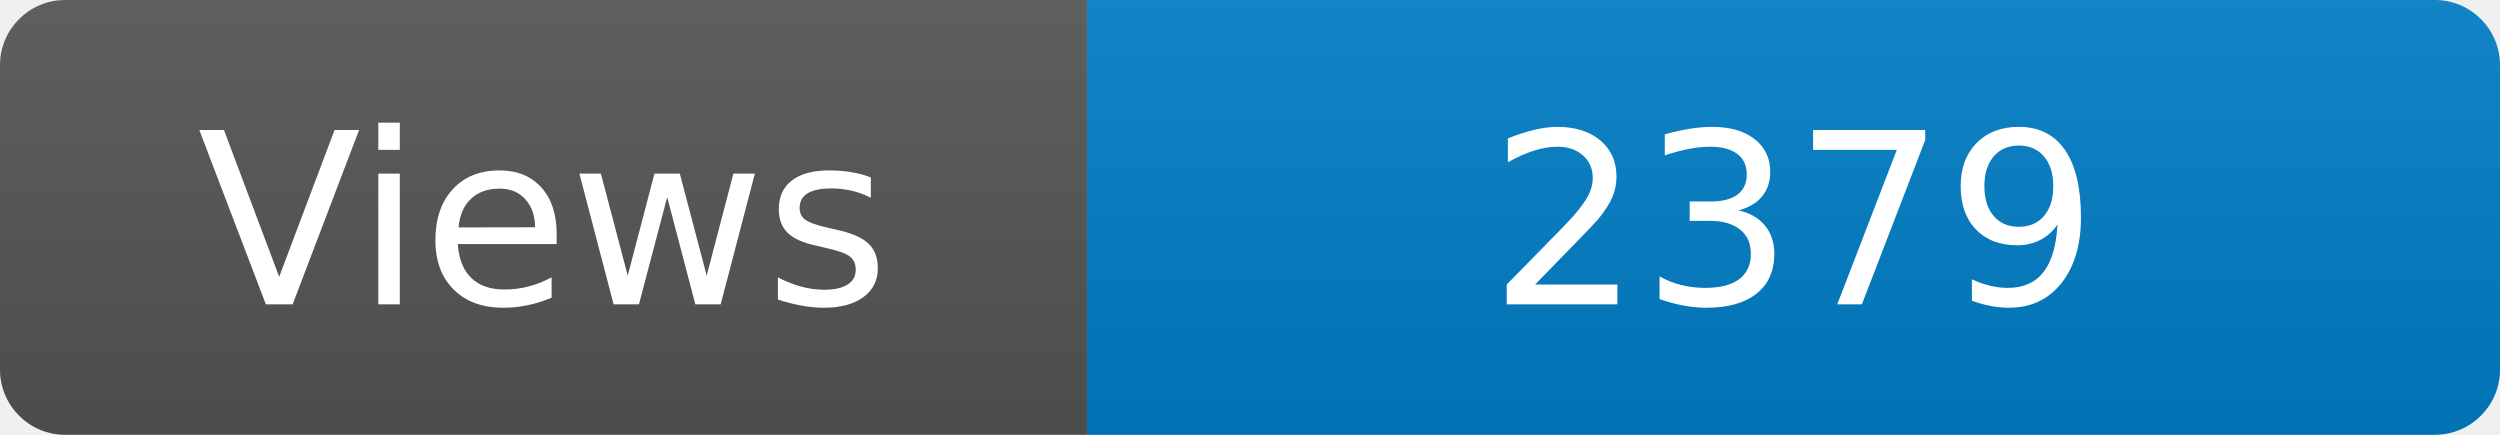
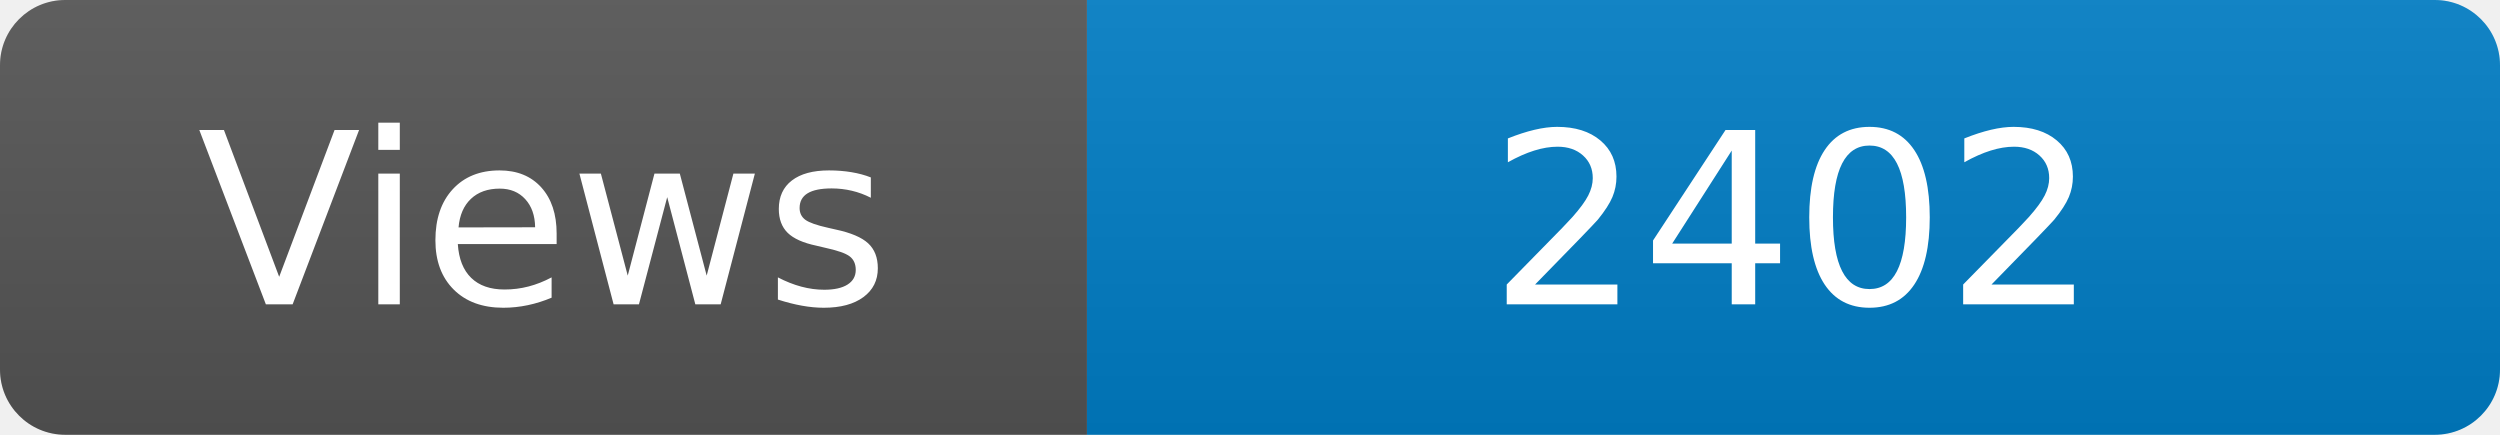
<svg xmlns="http://www.w3.org/2000/svg" width="115" height="20" role="img" aria-label="Maintained?: yes">
  <linearGradient id="s" x2="0" y2="100%">
    <stop offset="0" stop-color="#bbb" stop-opacity=".1" />
    <stop offset="1" stop-opacity=".1" />
  </linearGradient>
  <clipPath id="r">
    <rect width="115" height="20" rx="3" fill="#fff" />
  </clipPath>
  <g clip-path="url(#r)">
    <rect width="50" height="20" fill="#555" />
    <rect x="50" width="160" height="20" fill="#007ec6" />
    <rect width="115" height="20" fill="url(#s)" />
  </g>
  <g fill="#fff" text-anchor="middle" font-family="Verdana,Geneva,DejaVu Sans,sans-serif" font-size="110">
    <text x="250" y="140" transform="scale(.1)" fill="#fff">Views</text>
-     <text x="825" y="140" transform="scale(.1)" fill="#fff">2379</text>
+     <text x="825" y="140" transform="scale(.1)" fill="#fff">2402</text>
  </g>
</svg>
